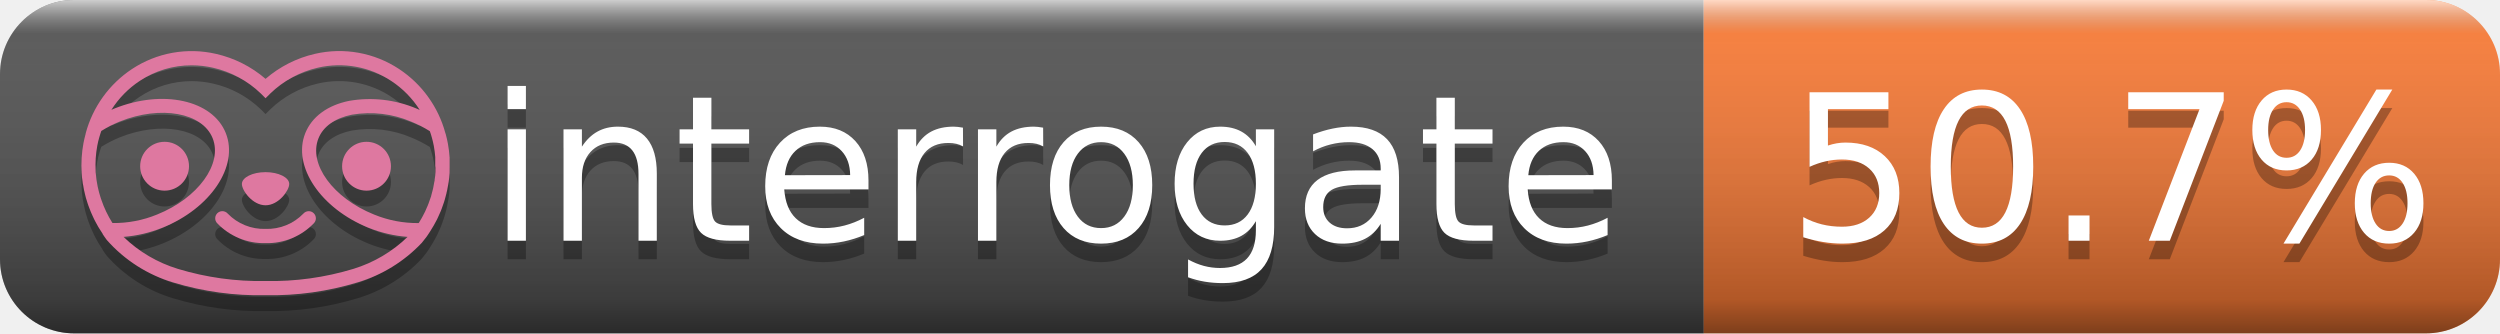
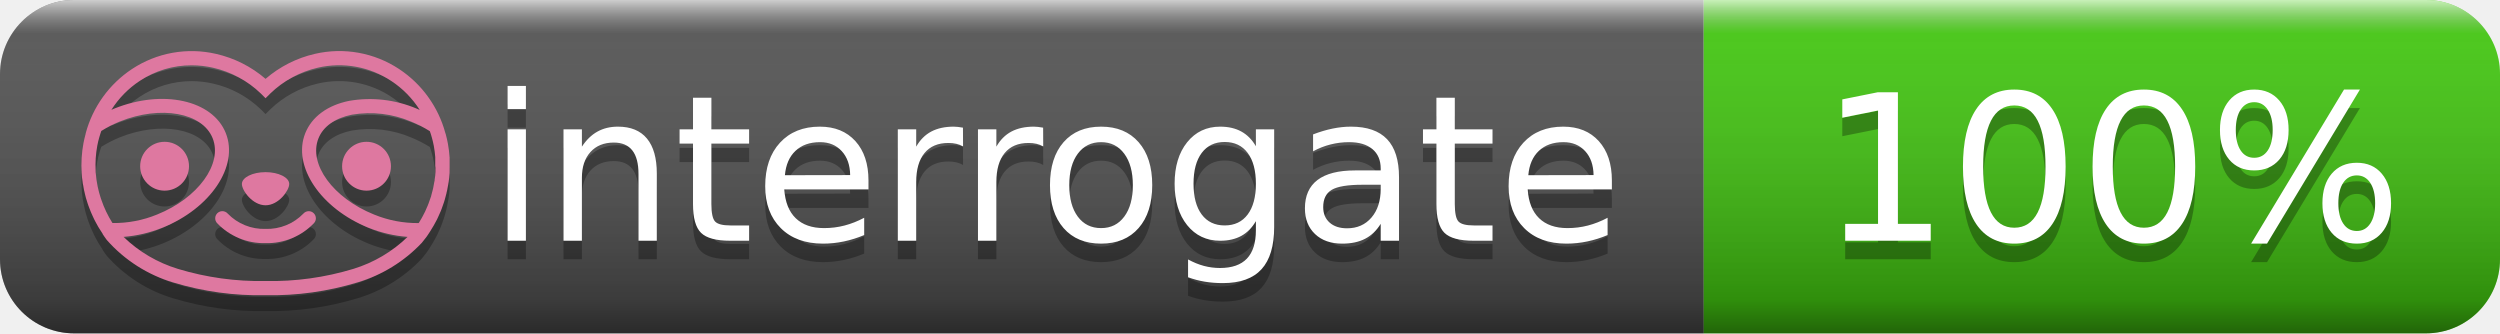
- <svg xmlns="http://www.w3.org/2000/svg" width="135" height="18" role="img" aria-label="interrogate: 50.7%">
+ <svg xmlns="http://www.w3.org/2000/svg" width="135" height="18" role="img" aria-label="interrogate: 100%">
  <linearGradient id="s" x2="0" y2="100%">
    <stop offset="0" stop-color="#fff" stop-opacity=".7" />
    <stop offset=".1" stop-color="#aaa" stop-opacity=".1" />
    <stop offset=".9" stop-color="#000" stop-opacity=".3" />
    <stop offset="1" stop-color="#000" stop-opacity=".5" />
  </linearGradient>
  <clipPath id="r">
    <rect width="135" height="18" rx="4" fill="#fff" />
  </clipPath>
  <g clip-path="url(#r)">
    <rect width="92" height="18" fill="#555" />
-     <rect x="92" width="43" height="18" fill="#fe7d37" />
+     <rect x="92" width="43" height="18" fill="#4c1" />
    <rect width="135" height="18" fill="url(#s)" />
  </g>
  <g fill="#fff" text-anchor="middle" font-family="Verdana,Geneva,DejaVu Sans,sans-serif" text-rendering="geometricPrecision" font-size="110">
    <text aria-hidden="true" x="570" y="140" fill="#010101" fill-opacity=".3" transform="scale(.1)" textLength="610">interrogate</text>
    <text x="570" y="130" transform="scale(.1)" fill="#fff" textLength="610">interrogate</text>
-     <text aria-hidden="true" x="1140" y="140" fill="#010101" fill-opacity=".3" transform="scale(.1)" textLength="370">50.7%</text>
-     <text x="1140" y="130" transform="scale(.1)" fill="#fff" textLength="370">50.7%</text>
+     <text aria-hidden="true" x="1140" y="140" fill="#010101" fill-opacity=".3" transform="scale(.1)" textLength="330">100%</text>
+     <text x="1140" y="130" transform="scale(.1)" fill="#fff" textLength="330">100%</text>
  </g>
  <g id="logo-shadow" transform="matrix(0.854876,0,0,0.854876,-6.73514,1.232)">
    <g transform="matrix(0.299012,0,0,0.299012,9.70229,-6.68582)">
      <path d="M50,64.25C52.76,64.25 55,61.13 55,59.75C55,58.37 52.76,57.25 50,57.25C47.24,57.25 45,58.37 45,59.75C45,61.13 47.24,64.25 50,64.25Z" style="fill:rgb(1,1,1);fill-opacity:0.3;fill-rule:nonzero;" />
    </g>
    <g transform="matrix(0.299012,0,0,0.299012,9.70229,-6.68582)">
      <path d="M88,49.05C86.506,43.475 83.018,38.638 78.2,35.46C72.969,32.002 66.539,30.844 60.43,32.26C56.576,33.145 52.995,34.958 50,37.54C46.998,34.958 43.411,33.149 39.55,32.27C33.441,30.853 27.011,32.011 21.78,35.47C16.97,38.652 13.489,43.489 12,49.06L12,49.13C11.82,49.79 11.66,50.46 11.53,51.13C11.146,53.207 11.021,55.323 11.16,57.43C11.16,58.03 11.26,58.63 11.34,59.23C11.34,59.51 11.43,59.79 11.48,60.07C11.53,60.35 11.58,60.68 11.64,60.98C11.7,61.28 11.8,61.69 11.89,62.05C11.98,62.41 11.99,62.47 12.05,62.68C12.16,63.07 12.28,63.46 12.41,63.84L12.58,64.34C12.72,64.74 12.88,65.14 13.04,65.53L13.23,65.98C13.403,66.373 13.583,66.767 13.77,67.16L13.99,67.59C14.19,67.97 14.39,68.35 14.61,68.73L14.87,69.15C15.1,69.52 15.33,69.89 15.58,70.26L15.58,70.32L15.99,70.93C16.14,71.14 16.29,71.36 16.45,71.57C20.206,75.83 25.086,78.95 30.53,80.57C36.839,82.48 43.41,83.385 50,83.25C56.599,83.374 63.177,82.456 69.49,80.53C74.644,78.978 79.303,76.102 83,72.19C83.34,71.78 83.65,71.35 84,70.92L84.18,70.66L84.33,70.44L84.41,70.32C84.55,70.12 84.67,69.9 84.81,69.7C85.07,69.3 85.32,68.89 85.55,68.48C85.78,68.07 86.02,67.65 86.23,67.22C86.31,67.05 86.39,66.88 86.47,66.7C86.67,66.28 86.85,65.87 87.03,65.44L87.23,64.92C87.397,64.487 87.55,64.05 87.69,63.61L87.85,63.09C87.98,62.64 88.1,62.19 88.21,61.74C88.21,61.57 88.3,61.39 88.33,61.22C88.43,60.75 88.52,60.22 88.6,59.79C88.6,59.64 88.66,59.49 88.68,59.33C88.77,58.71 88.84,58.08 88.88,57.45L88.88,54.17C88.817,53.164 88.693,52.162 88.51,51.17C88.38,50.5 88.23,49.84 88.05,49.17L88,49.05ZM85.89,56.44L85.89,57.23C85.89,57.78 85.79,58.32 85.72,58.86C85.72,59.01 85.72,59.15 85.65,59.3C85.59,59.7 85.51,60.11 85.43,60.51L85.32,60.99C85.23,61.38 85.12,61.77 85.01,62.16C85.01,62.31 84.93,62.46 84.88,62.6C84.74,63.04 84.59,63.47 84.42,63.9L84.27,64.28C84.1,64.71 83.91,65.14 83.71,65.56C83.51,65.98 83.43,66.12 83.28,66.4L83.01,66.91C82.83,67.223 82.643,67.537 82.45,67.85L82.35,68.01C79.121,68.047 75.918,67.434 72.93,66.21C64.27,62.74 59,55.52 61.18,50.11C62.18,47.6 64.7,45.82 68.26,45.11C72.489,44.395 76.835,44.908 80.78,46.59C82.141,47.144 83.453,47.813 84.7,48.59C84.76,48.76 84.82,48.93 84.88,49.1C84.94,49.27 85.05,49.63 85.12,49.9C85.28,50.5 85.44,51.1 85.55,51.73C85.691,52.507 85.792,53.292 85.85,54.08L85.85,55.89C85.85,56.12 85.91,56.25 85.91,56.45L85.89,56.44ZM17.66,68C16.668,66.435 15.869,64.756 15.28,63L15.17,62.68C15.06,62.35 14.96,62.01 14.87,61.68C14.823,61.493 14.777,61.31 14.73,61.13C14.66,60.84 14.59,60.55 14.53,60.27C14.47,59.99 14.43,59.72 14.38,59.44C14.33,59.16 14.3,59 14.27,58.78C14.2,58.27 14.15,57.78 14.11,57.23L14.11,57.03C14.008,55.236 14.122,53.437 14.45,51.67C14.56,51.06 14.71,50.46 14.88,49.87C14.96,49.59 15.04,49.32 15.13,49.05C15.22,48.78 15.24,48.72 15.3,48.55C16.548,47.774 17.859,47.105 19.22,46.55C27.86,43.09 36.65,44.67 38.82,50.08C40.99,55.49 35.73,62.74 27.09,66.2C24.101,67.431 20.893,68.043 17.66,68ZM68.57,77.68C62.554,79.508 56.287,80.376 50,80.25C43.737,80.37 37.495,79.506 31.5,77.69C27.185,76.38 23.243,74.062 20,70.93C22.815,70.706 25.58,70.055 28.2,69C38.37,64.92 44.39,56 41.6,49C38.81,42 28.27,39.72 18.1,43.8L17.43,44.09C18.973,41.648 21.019,39.561 23.43,37.97C26.671,35.824 30.473,34.68 34.36,34.68C35.884,34.681 37.404,34.852 38.89,35.19C42.694,36.049 46.191,37.935 49,40.64L50,41.64L51,40.64C53.797,37.937 57.279,36.049 61.07,35.18C66.402,33.947 72.014,34.968 76.57,38C78.98,39.588 81.026,41.671 82.57,44.11L81.9,43.82C77.409,41.921 72.464,41.355 67.66,42.19C63.08,43.12 59.79,45.54 58.39,49.02C55.6,55.97 61.62,64.94 71.79,69.02C74.414,70.07 77.182,70.714 80,70.93C76.776,74.05 72.859,76.363 68.57,77.68Z" style="fill:rgb(1,1,1);fill-opacity:0.3;fill-rule:nonzero;" />
    </g>
    <g transform="matrix(0.299012,0,0,0.299012,9.70229,-6.68582)">
      <circle cx="71.33" cy="56" r="5.16" style="fill:rgb(1,1,1);fill-opacity:0.3;" />
    </g>
    <g transform="matrix(0.299012,0,0,0.299012,9.70229,-6.68582)">
      <circle cx="28.67" cy="56" r="5.16" style="fill:rgb(1,1,1);fill-opacity:0.3;" />
    </g>
    <g transform="matrix(0.299012,0,0,0.299012,9.70229,-6.68582)">
      <path d="M58,66C55.912,68.161 53.003,69.339 50,69.24C46.997,69.339 44.088,68.161 42,66C41.714,65.677 41.302,65.491 40.87,65.491C40.042,65.491 39.361,66.172 39.361,67C39.361,67.368 39.496,67.724 39.74,68C42.403,70.804 46.134,72.35 50,72.25C53.862,72.347 57.59,70.802 60.25,68C60.495,67.725 60.63,67.369 60.63,67C60.63,66.174 59.951,65.495 59.125,65.495C58.695,65.495 58.285,65.679 58,66Z" style="fill:rgb(1,1,1);fill-opacity:0.3;fill-rule:nonzero;" />
    </g>
  </g>
  <g id="logo-pink" transform="matrix(0.854876,0,0,0.854876,-6.73514,0.377124)">
    <g transform="matrix(0.299012,0,0,0.299012,9.70229,-6.68582)">
      <path d="M50,64.25C52.76,64.25 55,61.13 55,59.75C55,58.37 52.76,57.25 50,57.25C47.24,57.25 45,58.37 45,59.75C45,61.13 47.24,64.25 50,64.25Z" style="fill:rgb(222,120,160);fill-rule:nonzero;" />
    </g>
    <g transform="matrix(0.299012,0,0,0.299012,9.70229,-6.68582)">
      <path d="M88,49.05C86.506,43.475 83.018,38.638 78.2,35.46C72.969,32.002 66.539,30.844 60.43,32.26C56.576,33.145 52.995,34.958 50,37.54C46.998,34.958 43.411,33.149 39.55,32.27C33.441,30.853 27.011,32.011 21.78,35.47C16.97,38.652 13.489,43.489 12,49.06L12,49.13C11.82,49.79 11.66,50.46 11.53,51.13C11.146,53.207 11.021,55.323 11.16,57.43C11.16,58.03 11.26,58.63 11.34,59.23C11.34,59.51 11.43,59.79 11.48,60.07C11.53,60.35 11.58,60.68 11.64,60.98C11.7,61.28 11.8,61.69 11.89,62.05C11.98,62.41 11.99,62.47 12.05,62.68C12.16,63.07 12.28,63.46 12.41,63.84L12.58,64.34C12.72,64.74 12.88,65.14 13.04,65.53L13.23,65.98C13.403,66.373 13.583,66.767 13.77,67.16L13.99,67.59C14.19,67.97 14.39,68.35 14.61,68.73L14.87,69.15C15.1,69.52 15.33,69.89 15.58,70.26L15.58,70.32L15.99,70.93C16.14,71.14 16.29,71.36 16.45,71.57C20.206,75.83 25.086,78.95 30.53,80.57C36.839,82.48 43.41,83.385 50,83.25C56.599,83.374 63.177,82.456 69.49,80.53C74.644,78.978 79.303,76.102 83,72.19C83.34,71.78 83.65,71.35 84,70.92L84.18,70.66L84.33,70.44L84.41,70.32C84.55,70.12 84.67,69.9 84.81,69.7C85.07,69.3 85.32,68.89 85.55,68.48C85.78,68.07 86.02,67.65 86.23,67.22C86.31,67.05 86.39,66.88 86.47,66.7C86.67,66.28 86.85,65.87 87.03,65.44L87.23,64.92C87.397,64.487 87.55,64.05 87.69,63.61L87.85,63.09C87.98,62.64 88.1,62.19 88.21,61.74C88.21,61.57 88.3,61.39 88.33,61.22C88.43,60.75 88.52,60.22 88.6,59.79C88.6,59.64 88.66,59.49 88.68,59.33C88.77,58.71 88.84,58.08 88.88,57.45L88.88,54.17C88.817,53.164 88.693,52.162 88.51,51.17C88.38,50.5 88.23,49.84 88.05,49.17L88,49.05ZM85.89,56.44L85.89,57.23C85.89,57.78 85.79,58.32 85.72,58.86C85.72,59.01 85.72,59.15 85.65,59.3C85.59,59.7 85.51,60.11 85.43,60.51L85.32,60.99C85.23,61.38 85.12,61.77 85.01,62.16C85.01,62.31 84.93,62.46 84.88,62.6C84.74,63.04 84.59,63.47 84.42,63.9L84.27,64.28C84.1,64.71 83.91,65.14 83.71,65.56C83.51,65.98 83.43,66.12 83.28,66.4L83.01,66.91C82.83,67.223 82.643,67.537 82.45,67.85L82.35,68.01C79.121,68.047 75.918,67.434 72.93,66.21C64.27,62.74 59,55.52 61.18,50.11C62.18,47.6 64.7,45.82 68.26,45.11C72.489,44.395 76.835,44.908 80.78,46.59C82.141,47.144 83.453,47.813 84.7,48.59C84.76,48.76 84.82,48.93 84.88,49.1C84.94,49.27 85.05,49.63 85.12,49.9C85.28,50.5 85.44,51.1 85.55,51.73C85.691,52.507 85.792,53.292 85.85,54.08L85.85,55.89C85.85,56.12 85.91,56.25 85.91,56.45L85.89,56.44ZM17.66,68C16.668,66.435 15.869,64.756 15.28,63L15.17,62.68C15.06,62.35 14.96,62.01 14.87,61.68C14.823,61.493 14.777,61.31 14.73,61.13C14.66,60.84 14.59,60.55 14.53,60.27C14.47,59.99 14.43,59.72 14.38,59.44C14.33,59.16 14.3,59 14.27,58.78C14.2,58.27 14.15,57.78 14.11,57.23L14.11,57.03C14.008,55.236 14.122,53.437 14.45,51.67C14.56,51.06 14.71,50.46 14.88,49.87C14.96,49.59 15.04,49.32 15.13,49.05C15.22,48.78 15.24,48.72 15.3,48.55C16.548,47.774 17.859,47.105 19.22,46.55C27.86,43.09 36.65,44.67 38.82,50.08C40.99,55.49 35.73,62.74 27.09,66.2C24.101,67.431 20.893,68.043 17.66,68ZM68.57,77.68C62.554,79.508 56.287,80.376 50,80.25C43.737,80.37 37.495,79.506 31.5,77.69C27.185,76.38 23.243,74.062 20,70.93C22.815,70.706 25.58,70.055 28.2,69C38.37,64.92 44.39,56 41.6,49C38.81,42 28.27,39.72 18.1,43.8L17.43,44.09C18.973,41.648 21.019,39.561 23.43,37.97C26.671,35.824 30.473,34.68 34.36,34.68C35.884,34.681 37.404,34.852 38.89,35.19C42.694,36.049 46.191,37.935 49,40.64L50,41.64L51,40.64C53.797,37.937 57.279,36.049 61.07,35.18C66.402,33.947 72.014,34.968 76.57,38C78.98,39.588 81.026,41.671 82.57,44.11L81.9,43.82C77.409,41.921 72.464,41.355 67.66,42.19C63.08,43.12 59.79,45.54 58.39,49.02C55.6,55.97 61.62,64.94 71.79,69.02C74.414,70.07 77.182,70.714 80,70.93C76.776,74.05 72.859,76.363 68.57,77.68Z" style="fill:rgb(222,120,160);fill-rule:nonzero;" />
    </g>
    <g transform="matrix(0.299012,0,0,0.299012,9.70229,-6.68582)">
      <circle cx="71.33" cy="56" r="5.16" style="fill:rgb(222,120,160);" />
    </g>
    <g transform="matrix(0.299012,0,0,0.299012,9.70229,-6.68582)">
      <circle cx="28.67" cy="56" r="5.16" style="fill:rgb(222,120,160);" />
    </g>
    <g transform="matrix(0.299012,0,0,0.299012,9.70229,-6.68582)">
      <path d="M58,66C55.912,68.161 53.003,69.339 50,69.24C46.997,69.339 44.088,68.161 42,66C41.714,65.677 41.302,65.491 40.87,65.491C40.042,65.491 39.361,66.172 39.361,67C39.361,67.368 39.496,67.724 39.74,68C42.403,70.804 46.134,72.35 50,72.25C53.862,72.347 57.59,70.802 60.25,68C60.495,67.725 60.63,67.369 60.63,67C60.63,66.174 59.951,65.495 59.125,65.495C58.695,65.495 58.285,65.679 58,66Z" style="fill:rgb(222,120,160);fill-rule:nonzero;" />
    </g>
  </g>
</svg>
